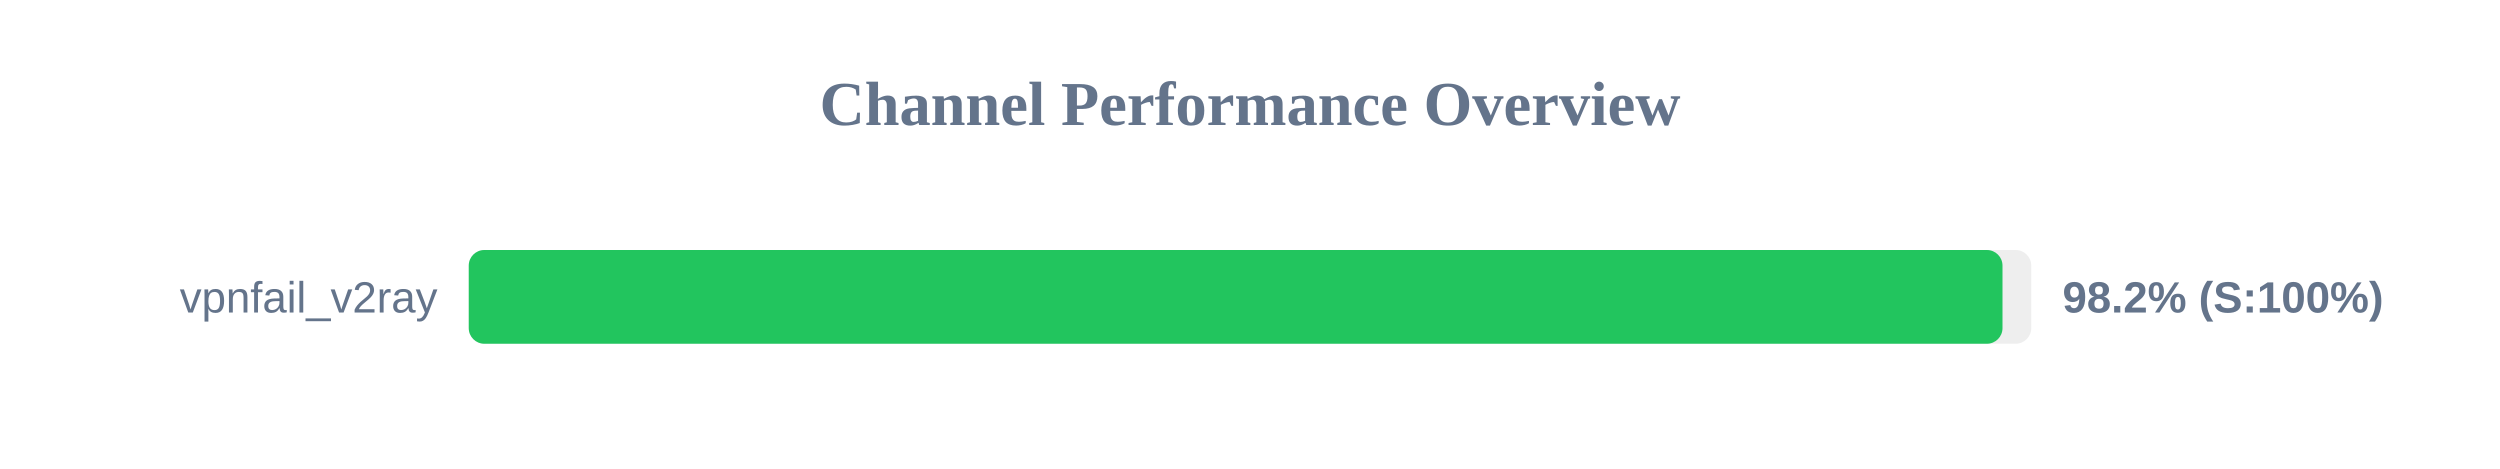
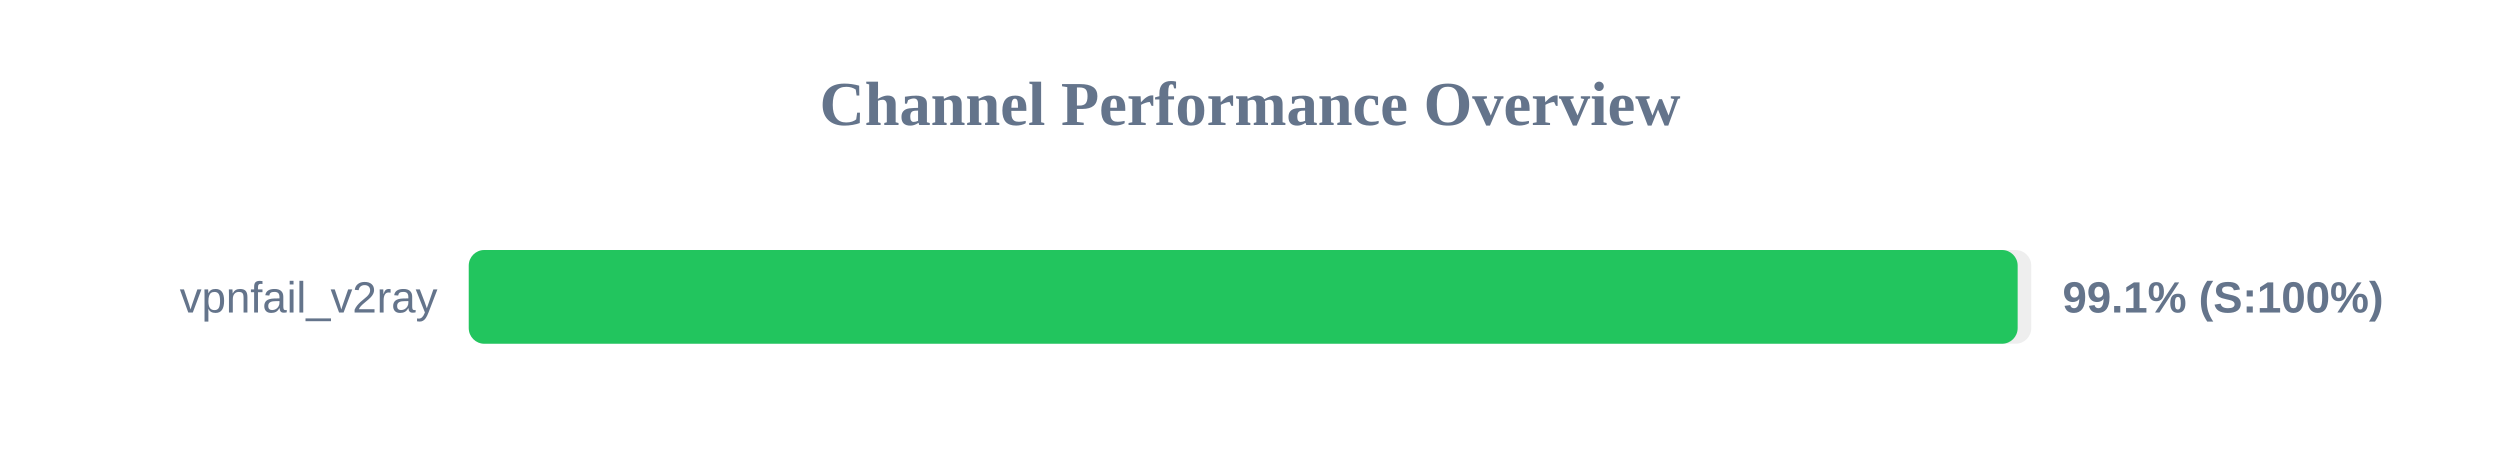
<svg xmlns="http://www.w3.org/2000/svg" width="800" height="150" version="1.1">
  <style>
        .row { font: 14px Arial; fill: #64748b; }
        .score { font: bold 14px Arial; fill: #64748b; }
    </style>
  <text x="400" y="40" text-anchor="middle" font-size="20px" font-weight="bold" fill="#64748b">Channel Performance Overview</text>
  <rect x="150" y="80" width="500" height="30" fill="#eee" rx="5" />
-   <rect x="150" y="80" width="490.8" height="30" fill="#22c55e" rx="5" />
+   <rect x="150" y="80" width="495.65" height="30" fill="#22c55e" rx="5" />
  <text x="140" y="100" text-anchor="end" class="row">vpnfail_v2ray</text>
-   <text x="660" y="100" text-anchor="start" class="score">98.2% (S:100%)</text>
+   <text x="660" y="100" text-anchor="start" class="score">99.1% (S:100%)</text>
</svg>
